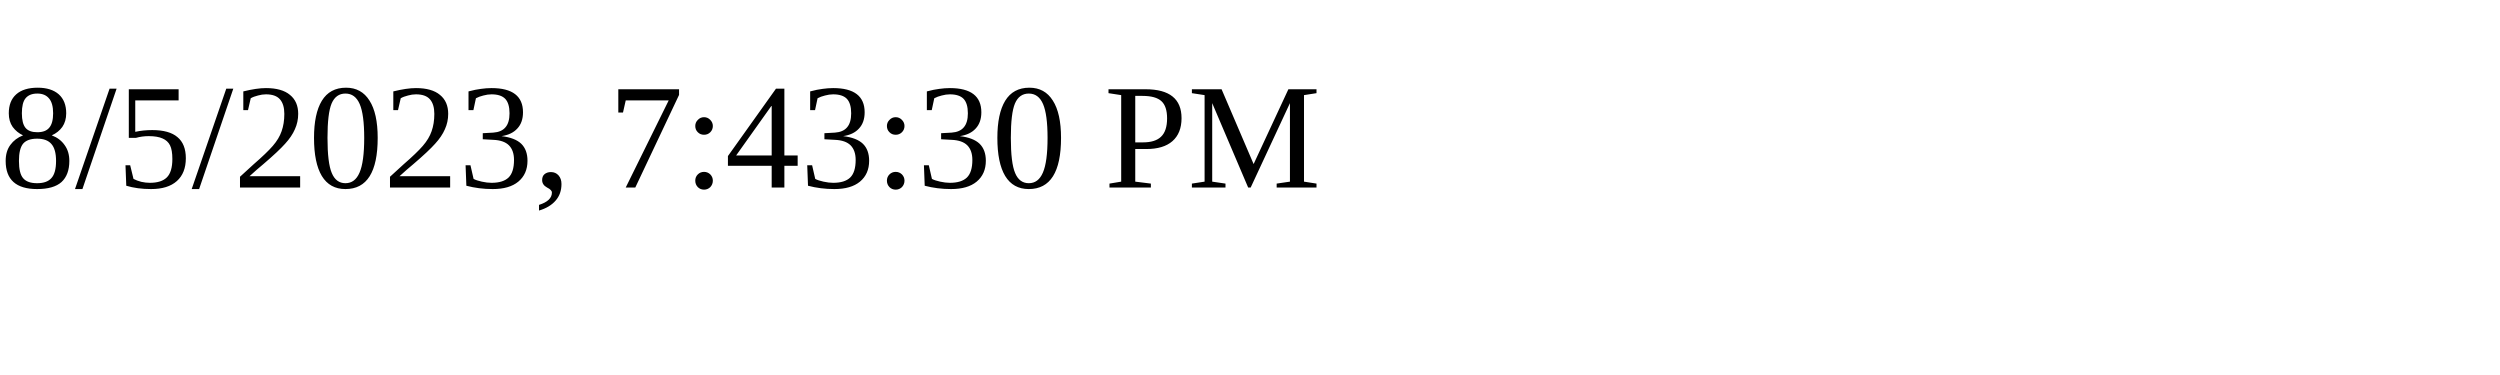
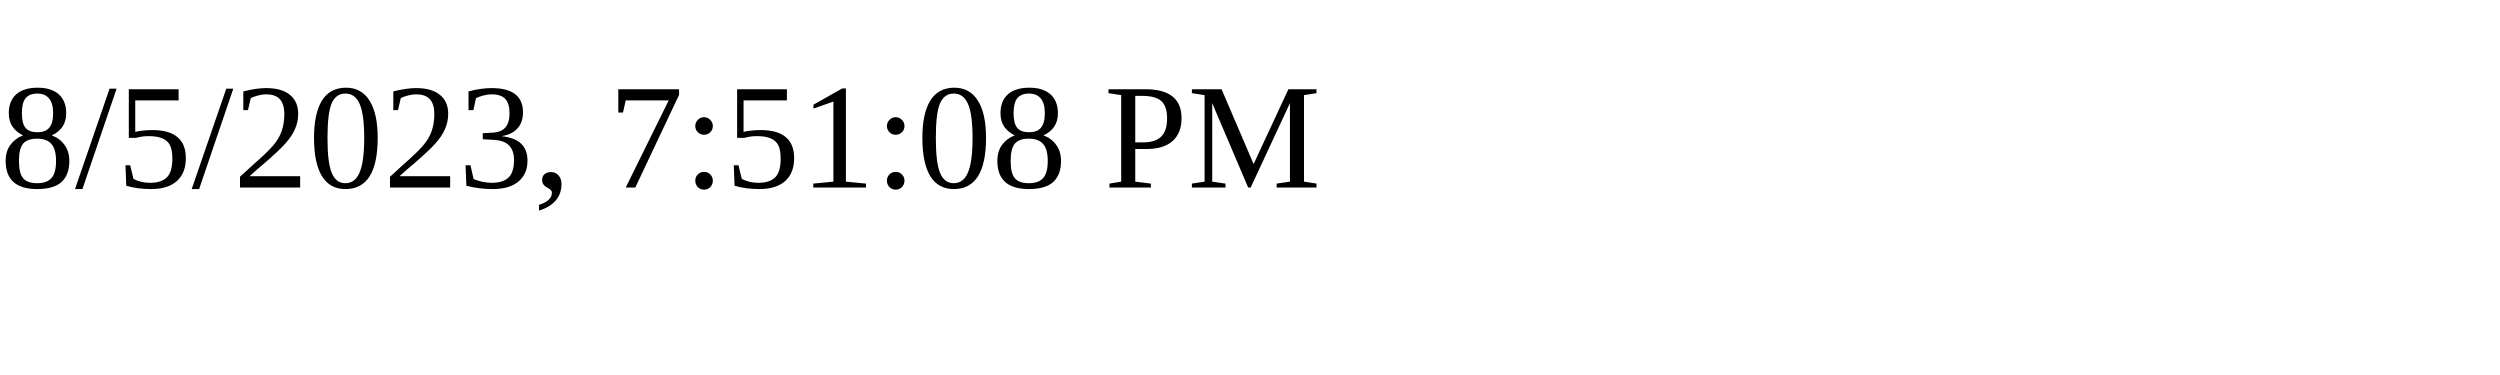
<svg xmlns="http://www.w3.org/2000/svg" height="30" width="200">
-   <text x="0" y="15">8/5/2023, 7:43:30 PM</text>
+   <text x="0" y="15">8/5/2023, 7:51:08 PM</text>
</svg>
